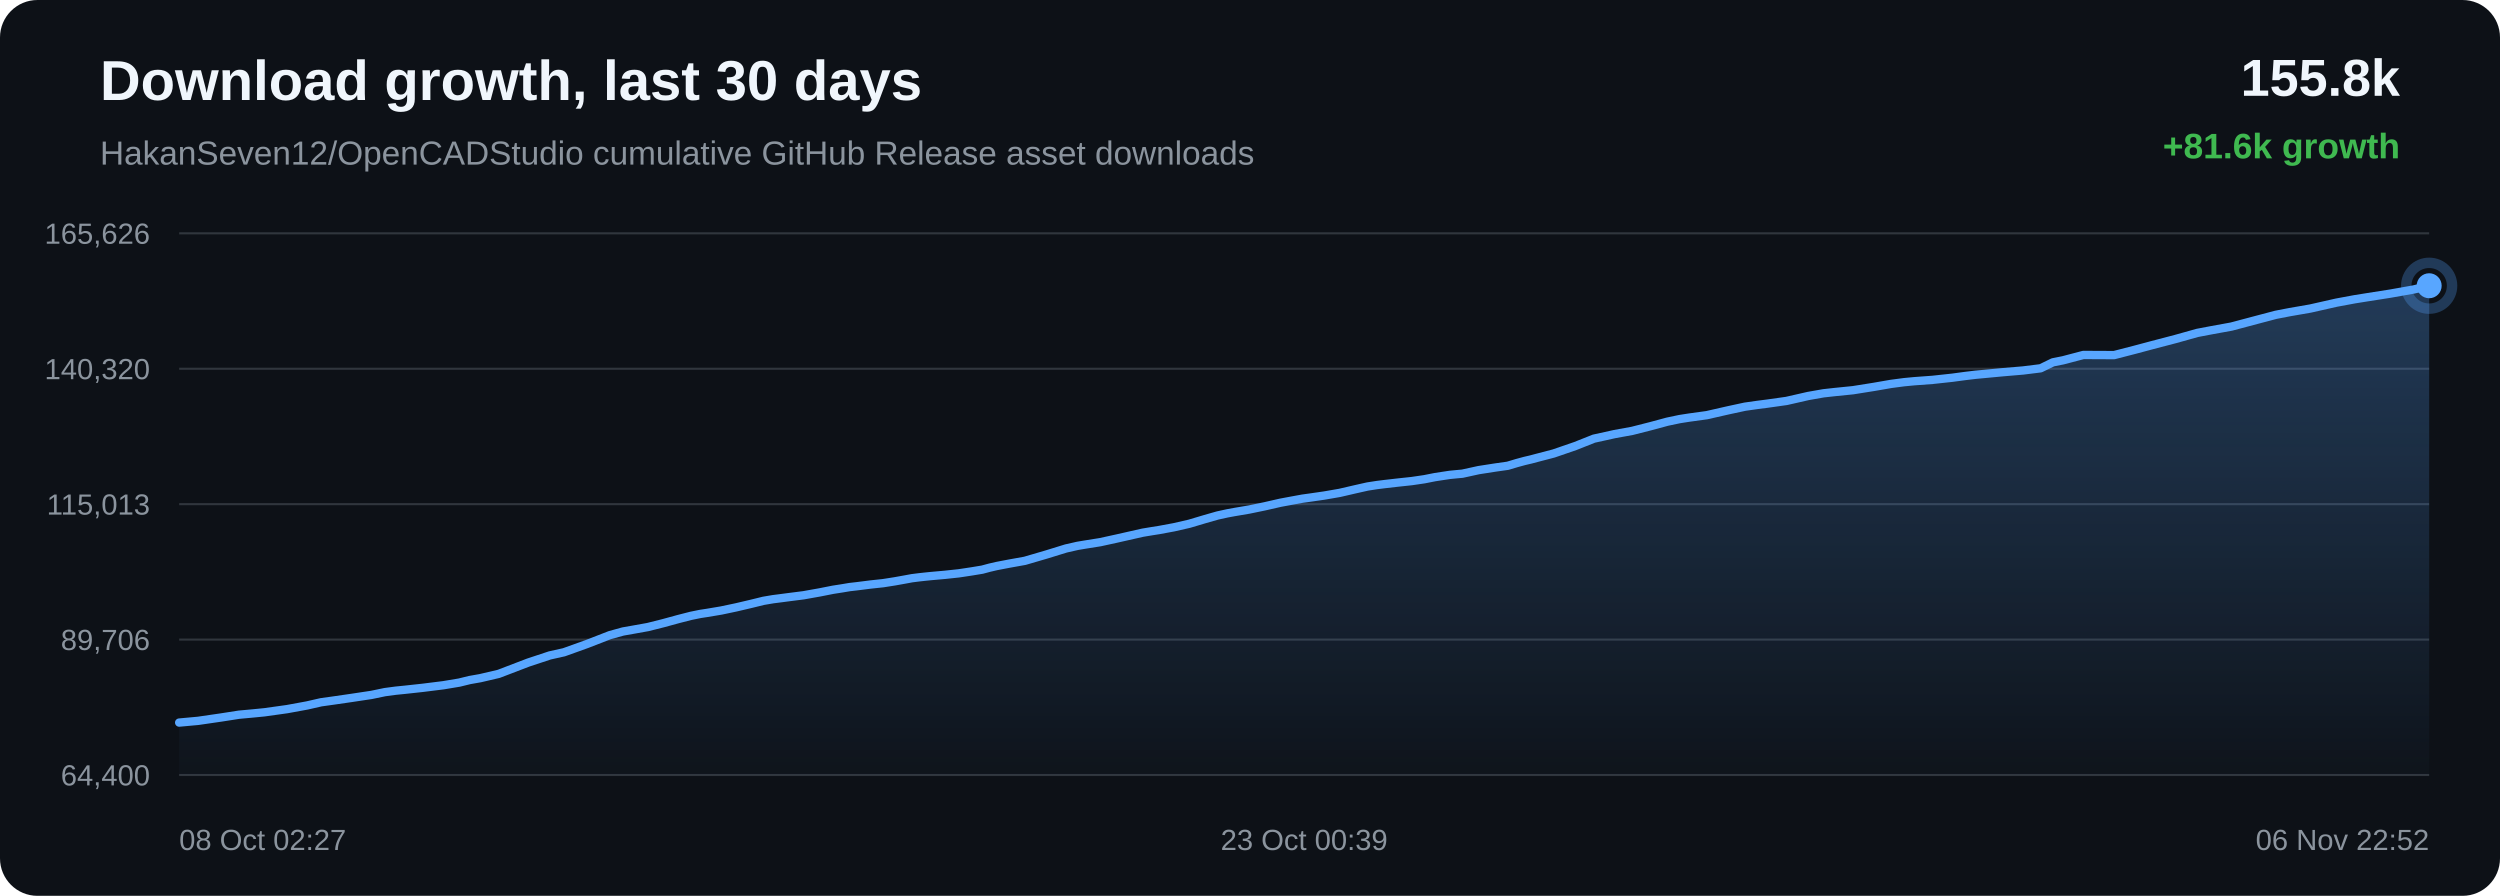
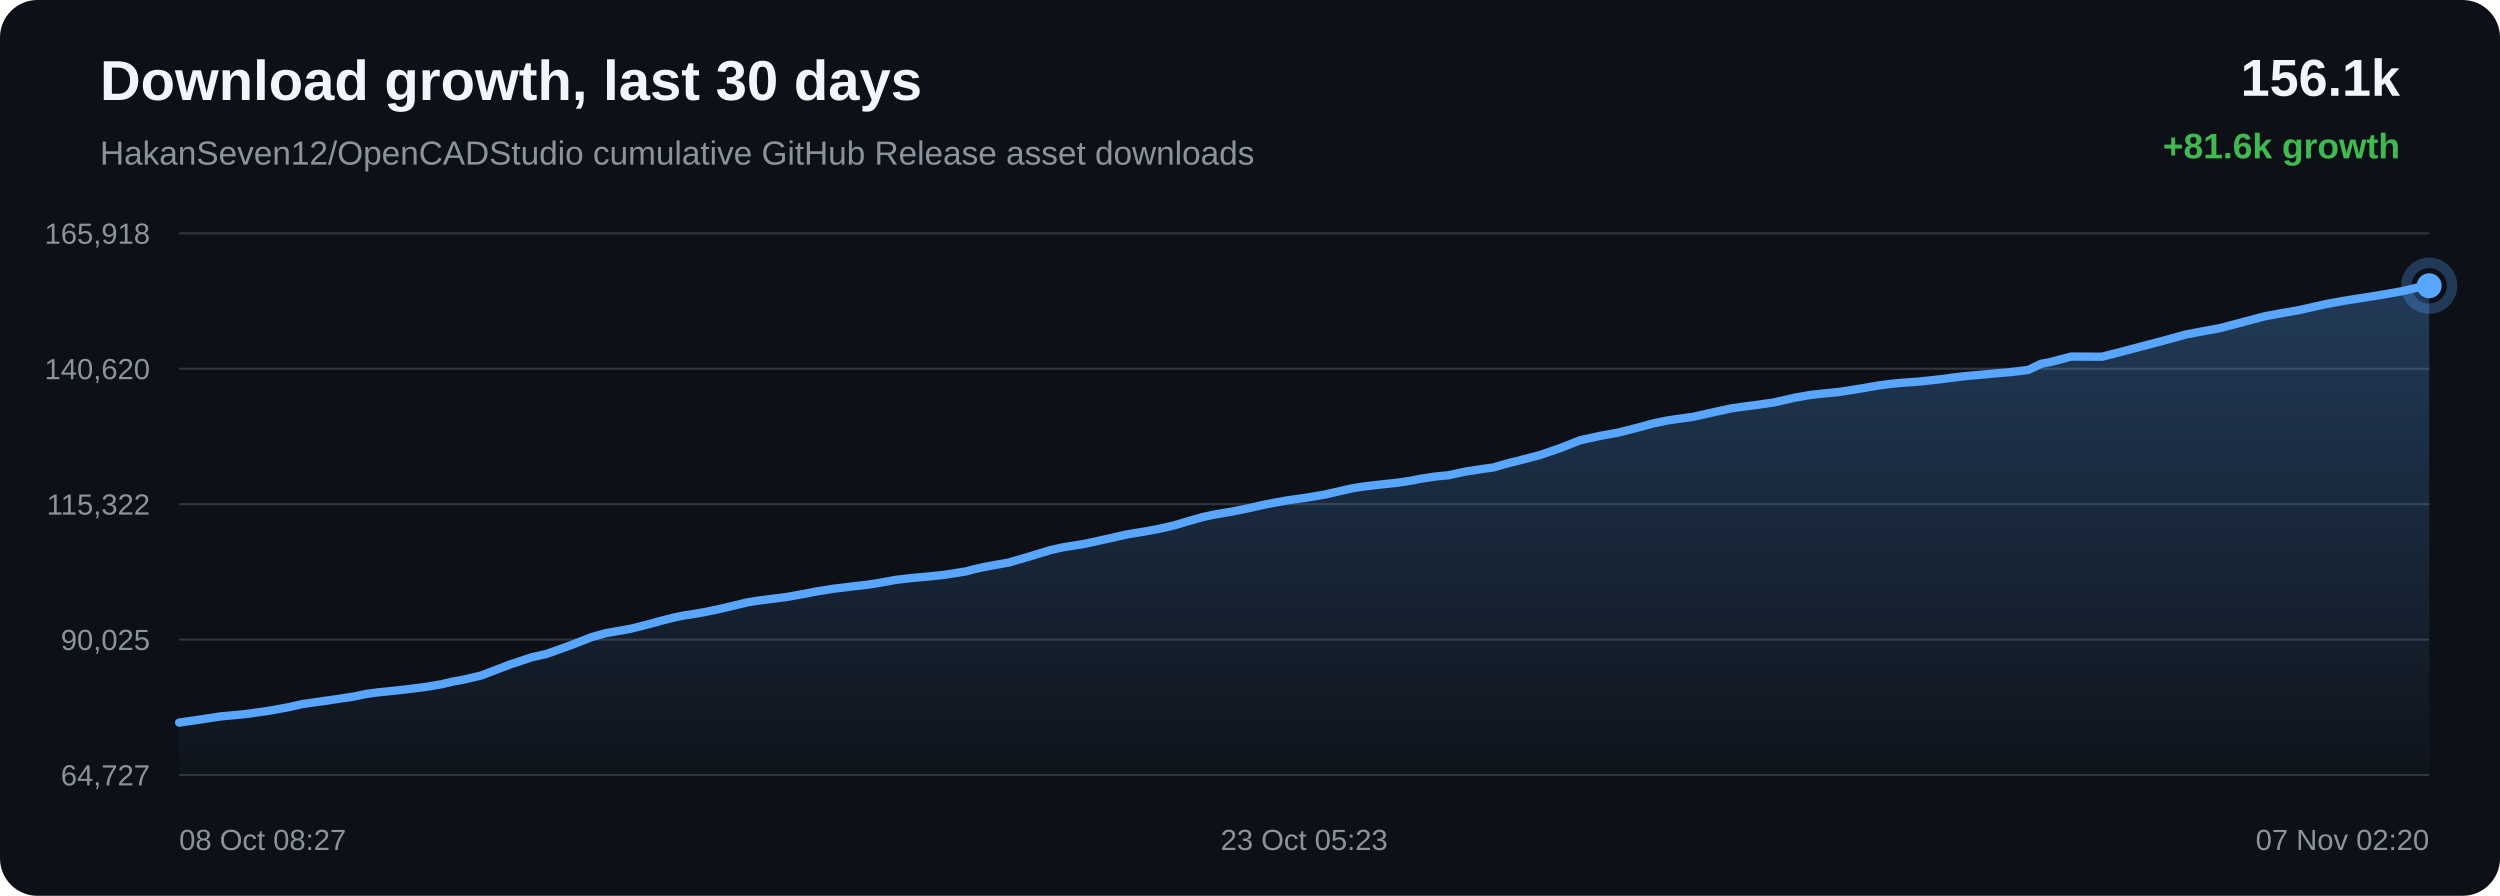
<svg xmlns="http://www.w3.org/2000/svg" width="1200" height="430" viewBox="0 0 1200 430">
  <defs>
    <linearGradient id="area" x1="0" x2="0" y1="0" y2="1">
      <stop offset="0%" stop-color="#58a6ff" stop-opacity="0.28" />
      <stop offset="100%" stop-color="#58a6ff" stop-opacity="0.02" />
    </linearGradient>
  </defs>
  <rect width="100%" height="100%" rx="18" fill="#0d1117" />
  <text x="48" y="48" fill="#f0f6fc" font-family="Arial, sans-serif" font-size="27" font-weight="700">Download growth, last 30 days</text>
  <text x="48" y="79" fill="#8b949e" font-family="Arial, sans-serif" font-size="16">HakanSeven12/OpenCADStudio cumulative GitHub Release asset downloads</text>
-   <text x="1152" y="46" text-anchor="end" fill="#f0f6fc" font-family="Arial, sans-serif" font-size="25" font-weight="700">155.8k</text>
+   <text x="1152" y="46" text-anchor="end" fill="#f0f6fc" font-family="Arial, sans-serif" font-size="25" font-weight="700">156.1k</text>
  <text x="1152" y="76" text-anchor="end" fill="#3fb950" font-family="Arial, sans-serif" font-size="17" font-weight="700">+81.6k growth</text>
  <line x1="86" y1="112.00" x2="1166" y2="112.00" stroke="#30363d" stroke-width="1" />
  <line x1="86" y1="177.00" x2="1166" y2="177.00" stroke="#30363d" stroke-width="1" />
  <line x1="86" y1="242.00" x2="1166" y2="242.00" stroke="#30363d" stroke-width="1" />
  <line x1="86" y1="307.00" x2="1166" y2="307.00" stroke="#30363d" stroke-width="1" />
  <line x1="86" y1="372.00" x2="1166" y2="372.00" stroke="#30363d" stroke-width="1" />
-   <text x="72" y="117.00" text-anchor="end" fill="#8b949e" font-family="Arial, sans-serif" font-size="14">165,626</text>
-   <text x="72" y="182.00" text-anchor="end" fill="#8b949e" font-family="Arial, sans-serif" font-size="14">140,320</text>
-   <text x="72" y="247.00" text-anchor="end" fill="#8b949e" font-family="Arial, sans-serif" font-size="14">115,013</text>
-   <text x="72" y="312.00" text-anchor="end" fill="#8b949e" font-family="Arial, sans-serif" font-size="14">89,706</text>
-   <text x="72" y="377.00" text-anchor="end" fill="#8b949e" font-family="Arial, sans-serif" font-size="14">64,400</text>
-   <path d="M 86.00 346.84 L 95.05 346.01 L 106.19 344.39 L 114.71 343.06 L 121.29 342.46 L 126.95 341.90 L 137.86 340.37 L 147.41 338.62 L 154.12 337.09 L 159.50 336.34 L 168.47 335.04 L 178.29 333.56 L 184.75 332.22 L 190.02 331.52 L 194.32 331.09 L 202.87 330.16 L 212.79 328.92 L 220.48 327.64 L 225.44 326.42 L 230.54 325.52 L 239.39 323.45 L 253.56 318.03 L 263.88 314.61 L 270.73 313.08 L 281.78 309.11 L 292.70 304.87 L 299.05 303.11 L 303.55 302.32 L 310.96 300.99 L 318.36 299.13 L 325.49 297.18 L 331.66 295.60 L 336.12 294.69 L 339.46 294.18 L 346.23 293.04 L 353.38 291.53 L 360.65 289.82 L 366.48 288.39 L 371.08 287.61 L 374.24 287.21 L 378.56 286.64 L 385.71 285.73 L 393.45 284.35 L 399.88 283.08 L 404.18 282.41 L 407.81 281.80 L 411.23 281.41 L 417.85 280.57 L 423.92 279.92 L 429.51 279.04 L 434.46 278.15 L 437.76 277.54 L 441.36 277.09 L 444.48 276.75 L 446.98 276.50 L 453.60 275.91 L 460.25 275.20 L 466.46 274.26 L 471.49 273.43 L 474.99 272.49 L 478.38 271.70 L 481.35 271.13 L 484.43 270.54 L 491.95 269.19 L 502.32 266.15 L 511.66 263.27 L 517.21 262.01 L 520.91 261.39 L 528.12 260.24 L 536.16 258.48 L 548.45 255.70 L 552.96 254.95 L 556.38 254.41 L 563.50 253.09 L 570.91 251.39 L 578.42 249.15 L 584.42 247.44 L 589.12 246.41 L 592.48 245.79 L 599.54 244.59 L 607.08 243.03 L 614.62 241.31 L 620.40 240.23 L 625.15 239.36 L 628.62 238.88 L 635.66 237.86 L 643.02 236.59 L 650.40 234.88 L 656.39 233.53 L 660.95 232.82 L 664.66 232.36 L 671.11 231.62 L 677.65 230.92 L 683.70 230.03 L 688.76 229.03 L 692.13 228.51 L 695.84 227.95 L 698.98 227.64 L 701.95 227.37 L 709.75 225.66 L 717.71 224.42 L 723.72 223.57 L 728.04 222.28 L 731.79 221.26 L 734.77 220.56 L 737.82 219.75 L 745.74 217.68 L 756.11 214.11 L 765.04 210.56 L 770.69 209.32 L 775.00 208.36 L 783.46 206.82 L 792.30 204.57 L 800.30 202.41 L 806.18 201.17 L 810.66 200.47 L 819.27 199.28 L 829.61 196.93 L 837.58 195.21 L 843.40 194.38 L 848.23 193.76 L 857.52 192.45 L 867.96 190.07 L 875.23 188.79 L 880.81 188.17 L 889.44 187.30 L 899.43 185.71 L 907.67 184.28 L 913.95 183.45 L 918.88 182.98 L 927.59 182.34 L 937.09 181.31 L 943.35 180.47 L 948.20 179.89 L 952.60 179.48 L 961.31 178.66 L 971.06 177.83 L 979.51 176.78 L 985.39 173.92 L 990.25 172.95 L 1000.02 170.38 L 1014.77 170.45 L 1024.61 167.91 L 1032.96 165.68 L 1044.19 162.74 L 1054.74 159.79 L 1061.46 158.51 L 1071.08 156.76 L 1083.23 153.53 L 1092.39 151.11 L 1099.02 149.83 L 1108.96 148.10 L 1121.49 145.27 L 1130.21 143.65 L 1136.59 142.63 L 1147.41 140.93 L 1158.51 138.96 L 1166.00 137.16 L 1166.00 372.00 L 86.00 372.00 Z" fill="url(#area)" />
-   <path d="M 86.00 346.84 L 95.05 346.01 L 106.19 344.39 L 114.71 343.06 L 121.29 342.46 L 126.95 341.90 L 137.86 340.37 L 147.41 338.62 L 154.12 337.09 L 159.50 336.34 L 168.47 335.04 L 178.29 333.56 L 184.75 332.22 L 190.02 331.52 L 194.32 331.09 L 202.87 330.16 L 212.79 328.92 L 220.48 327.64 L 225.44 326.42 L 230.54 325.52 L 239.39 323.45 L 253.56 318.03 L 263.88 314.61 L 270.73 313.08 L 281.78 309.11 L 292.70 304.87 L 299.05 303.11 L 303.55 302.32 L 310.96 300.99 L 318.36 299.13 L 325.49 297.18 L 331.66 295.60 L 336.12 294.69 L 339.46 294.18 L 346.23 293.04 L 353.38 291.53 L 360.65 289.82 L 366.48 288.39 L 371.08 287.61 L 374.24 287.21 L 378.56 286.64 L 385.71 285.73 L 393.45 284.35 L 399.88 283.08 L 404.18 282.41 L 407.81 281.80 L 411.23 281.41 L 417.85 280.57 L 423.92 279.92 L 429.51 279.04 L 434.46 278.15 L 437.76 277.54 L 441.36 277.09 L 444.48 276.75 L 446.98 276.50 L 453.60 275.91 L 460.25 275.20 L 466.46 274.26 L 471.49 273.43 L 474.99 272.49 L 478.38 271.70 L 481.35 271.13 L 484.43 270.54 L 491.95 269.19 L 502.32 266.15 L 511.66 263.27 L 517.21 262.01 L 520.91 261.39 L 528.12 260.24 L 536.16 258.48 L 548.45 255.70 L 552.96 254.95 L 556.38 254.41 L 563.50 253.09 L 570.91 251.39 L 578.42 249.15 L 584.42 247.44 L 589.12 246.41 L 592.48 245.79 L 599.54 244.59 L 607.08 243.03 L 614.62 241.31 L 620.40 240.23 L 625.15 239.36 L 628.62 238.88 L 635.66 237.86 L 643.02 236.59 L 650.40 234.88 L 656.39 233.53 L 660.95 232.82 L 664.66 232.36 L 671.11 231.62 L 677.65 230.92 L 683.70 230.03 L 688.76 229.03 L 692.13 228.51 L 695.84 227.95 L 698.98 227.64 L 701.95 227.37 L 709.75 225.66 L 717.71 224.42 L 723.72 223.57 L 728.04 222.28 L 731.79 221.26 L 734.77 220.56 L 737.82 219.75 L 745.74 217.68 L 756.11 214.11 L 765.04 210.56 L 770.69 209.32 L 775.00 208.36 L 783.46 206.82 L 792.30 204.57 L 800.30 202.41 L 806.18 201.17 L 810.66 200.47 L 819.27 199.28 L 829.61 196.93 L 837.58 195.21 L 843.40 194.38 L 848.23 193.76 L 857.52 192.45 L 867.96 190.07 L 875.23 188.79 L 880.81 188.17 L 889.44 187.30 L 899.43 185.71 L 907.67 184.28 L 913.95 183.45 L 918.88 182.98 L 927.59 182.34 L 937.09 181.31 L 943.35 180.47 L 948.20 179.89 L 952.60 179.48 L 961.31 178.66 L 971.06 177.83 L 979.51 176.78 L 985.39 173.92 L 990.25 172.95 L 1000.02 170.38 L 1014.77 170.45 L 1024.61 167.91 L 1032.96 165.68 L 1044.19 162.74 L 1054.74 159.79 L 1061.46 158.51 L 1071.08 156.76 L 1083.23 153.53 L 1092.39 151.11 L 1099.02 149.83 L 1108.96 148.10 L 1121.49 145.27 L 1130.21 143.65 L 1136.59 142.63 L 1147.41 140.93 L 1158.51 138.96 L 1166.00 137.16" fill="none" stroke="#58a6ff" stroke-width="4" stroke-linecap="round" stroke-linejoin="round" />
+   <text x="72" y="117.00" text-anchor="end" fill="#8b949e" font-family="Arial, sans-serif" font-size="14">165,918</text>
+   <text x="72" y="182.00" text-anchor="end" fill="#8b949e" font-family="Arial, sans-serif" font-size="14">140,620</text>
+   <text x="72" y="247.00" text-anchor="end" fill="#8b949e" font-family="Arial, sans-serif" font-size="14">115,322</text>
+   <text x="72" y="312.00" text-anchor="end" fill="#8b949e" font-family="Arial, sans-serif" font-size="14">90,025</text>
+   <text x="72" y="377.00" text-anchor="end" fill="#8b949e" font-family="Arial, sans-serif" font-size="14">64,727</text>
+   <path d="M 86.00 346.84 L 97.18 345.22 L 105.74 343.89 L 112.34 343.29 L 118.02 342.73 L 128.96 341.20 L 138.55 339.45 L 145.29 337.92 L 150.68 337.17 L 159.69 335.87 L 169.54 334.39 L 176.02 333.05 L 181.31 332.35 L 185.63 331.91 L 194.21 330.99 L 204.17 329.75 L 211.88 328.46 L 216.86 327.25 L 221.98 326.34 L 230.86 324.28 L 245.08 318.85 L 255.43 315.43 L 262.31 313.90 L 273.40 309.93 L 284.36 305.69 L 290.73 303.92 L 295.24 303.13 L 302.69 301.81 L 310.11 299.94 L 317.27 297.99 L 323.46 296.42 L 327.94 295.50 L 331.28 294.99 L 338.08 293.85 L 345.26 292.34 L 352.55 290.63 L 358.40 289.20 L 363.02 288.42 L 366.19 288.02 L 370.53 287.45 L 377.70 286.54 L 385.46 285.16 L 391.92 283.89 L 396.24 283.22 L 399.88 282.61 L 403.32 282.22 L 409.96 281.38 L 416.04 280.72 L 421.66 279.85 L 426.63 278.96 L 429.93 278.35 L 433.55 277.90 L 436.68 277.55 L 439.19 277.30 L 445.83 276.71 L 452.51 276.01 L 458.74 275.06 L 463.79 274.24 L 467.30 273.30 L 470.70 272.51 L 473.68 271.93 L 476.77 271.35 L 484.32 269.99 L 494.72 266.95 L 504.10 264.07 L 509.67 262.81 L 513.39 262.20 L 520.62 261.04 L 528.69 259.28 L 541.02 256.50 L 545.55 255.75 L 548.98 255.21 L 556.13 253.88 L 563.56 252.19 L 571.10 249.95 L 577.12 248.24 L 581.84 247.21 L 585.20 246.59 L 592.30 245.38 L 599.86 243.83 L 607.43 242.10 L 613.23 241.03 L 618.00 240.15 L 621.48 239.68 L 628.55 238.65 L 635.93 237.38 L 643.34 235.68 L 649.35 234.33 L 653.92 233.61 L 657.65 233.15 L 664.12 232.41 L 670.68 231.71 L 676.75 230.82 L 681.83 229.82 L 685.21 229.30 L 688.94 228.74 L 692.09 228.43 L 695.07 228.16 L 702.90 226.45 L 710.89 225.21 L 716.92 224.36 L 721.25 223.07 L 725.01 222.05 L 728.01 221.35 L 731.07 220.53 L 739.02 218.47 L 749.43 214.90 L 758.38 211.34 L 764.06 210.10 L 768.38 209.14 L 776.87 207.61 L 785.74 205.35 L 793.77 203.19 L 799.68 201.95 L 804.17 201.25 L 812.81 200.06 L 823.19 197.71 L 831.18 195.99 L 837.02 195.16 L 841.88 194.54 L 851.20 193.23 L 861.67 190.85 L 868.97 189.57 L 874.57 188.95 L 883.23 188.07 L 893.26 186.49 L 901.52 185.05 L 907.82 184.22 L 912.78 183.75 L 921.52 183.11 L 931.05 182.09 L 937.34 181.25 L 942.20 180.66 L 946.61 180.25 L 955.36 179.43 L 965.14 178.60 L 973.62 177.55 L 979.52 174.69 L 984.40 173.72 L 994.21 171.16 L 1009.00 171.22 L 1018.88 168.68 L 1027.27 166.45 L 1038.53 163.50 L 1049.12 160.56 L 1055.86 159.28 L 1065.52 157.52 L 1077.72 154.29 L 1086.91 151.87 L 1093.55 150.60 L 1103.53 148.86 L 1116.10 146.03 L 1124.86 144.41 L 1131.26 143.39 L 1142.12 141.69 L 1153.26 139.72 L 1160.78 137.92 L 1166.00 137.16 L 1166.00 372.00 L 86.00 372.00 Z" fill="url(#area)" />
+   <path d="M 86.00 346.84 L 97.18 345.22 L 105.74 343.89 L 112.34 343.29 L 118.02 342.73 L 128.96 341.20 L 138.55 339.45 L 145.29 337.92 L 150.68 337.17 L 159.69 335.87 L 169.54 334.39 L 176.02 333.05 L 181.31 332.35 L 185.63 331.91 L 194.21 330.99 L 204.17 329.75 L 211.88 328.46 L 216.86 327.25 L 221.98 326.34 L 230.86 324.28 L 245.08 318.85 L 255.43 315.43 L 262.31 313.90 L 273.40 309.93 L 284.36 305.69 L 290.73 303.92 L 295.24 303.13 L 302.69 301.81 L 310.11 299.94 L 317.27 297.99 L 323.46 296.42 L 327.94 295.50 L 331.28 294.99 L 338.08 293.85 L 345.26 292.34 L 352.55 290.63 L 358.40 289.20 L 363.02 288.42 L 366.19 288.02 L 370.53 287.45 L 377.70 286.54 L 385.46 285.16 L 391.92 283.89 L 396.24 283.22 L 399.88 282.61 L 403.32 282.22 L 409.96 281.38 L 416.04 280.72 L 421.66 279.85 L 426.63 278.96 L 429.93 278.35 L 433.55 277.90 L 436.68 277.55 L 439.19 277.30 L 445.83 276.71 L 452.51 276.01 L 458.74 275.06 L 463.79 274.24 L 467.30 273.30 L 470.70 272.51 L 473.68 271.93 L 476.77 271.35 L 484.32 269.99 L 494.72 266.95 L 504.10 264.07 L 509.67 262.81 L 513.39 262.20 L 520.62 261.04 L 528.69 259.28 L 541.02 256.50 L 545.55 255.75 L 548.98 255.21 L 556.13 253.88 L 563.56 252.19 L 571.10 249.95 L 577.12 248.24 L 581.84 247.21 L 585.20 246.59 L 592.30 245.38 L 599.86 243.83 L 607.43 242.10 L 613.23 241.03 L 618.00 240.15 L 621.48 239.68 L 628.55 238.65 L 635.93 237.38 L 643.34 235.68 L 649.35 234.33 L 653.92 233.61 L 657.65 233.15 L 664.12 232.41 L 670.68 231.71 L 676.75 230.82 L 681.83 229.82 L 685.21 229.30 L 688.94 228.74 L 692.09 228.43 L 695.07 228.16 L 702.90 226.45 L 710.89 225.21 L 716.92 224.36 L 721.25 223.07 L 725.01 222.05 L 728.01 221.35 L 731.07 220.53 L 739.02 218.47 L 749.43 214.90 L 758.38 211.34 L 764.06 210.10 L 768.38 209.14 L 776.87 207.61 L 785.74 205.35 L 793.77 203.19 L 799.68 201.95 L 804.17 201.25 L 812.81 200.06 L 823.19 197.71 L 831.18 195.99 L 837.02 195.16 L 841.88 194.54 L 851.20 193.23 L 861.67 190.85 L 868.97 189.57 L 874.57 188.95 L 883.23 188.07 L 893.26 186.49 L 901.52 185.05 L 907.82 184.22 L 912.78 183.75 L 921.52 183.11 L 931.05 182.09 L 937.34 181.25 L 942.20 180.66 L 946.61 180.25 L 955.36 179.43 L 965.14 178.60 L 973.62 177.55 L 979.52 174.69 L 984.40 173.72 L 994.21 171.16 L 1009.00 171.22 L 1018.88 168.68 L 1027.27 166.45 L 1038.53 163.50 L 1049.12 160.56 L 1055.86 159.28 L 1065.52 157.52 L 1077.72 154.29 L 1086.91 151.87 L 1093.55 150.60 L 1103.53 148.86 L 1116.10 146.03 L 1124.86 144.41 L 1131.26 143.39 L 1142.12 141.69 L 1153.26 139.72 L 1160.78 137.92 L 1166.00 137.16" fill="none" stroke="#58a6ff" stroke-width="4" stroke-linecap="round" stroke-linejoin="round" />
  <circle cx="1166.00" cy="137.16" r="6" fill="#58a6ff" />
  <circle cx="1166.00" cy="137.16" r="11" fill="none" stroke="#58a6ff" stroke-opacity="0.28" stroke-width="5" />
-   <text x="86.00" y="408" text-anchor="start" fill="#8b949e" font-family="Arial, sans-serif" font-size="14">08 Oct 02:27</text>
-   <text x="626.00" y="408" text-anchor="middle" fill="#8b949e" font-family="Arial, sans-serif" font-size="14">23 Oct 00:39</text>
-   <text x="1166.00" y="408" text-anchor="end" fill="#8b949e" font-family="Arial, sans-serif" font-size="14">06 Nov 22:52</text>
+   <text x="86.00" y="408" text-anchor="start" fill="#8b949e" font-family="Arial, sans-serif" font-size="14">08 Oct 08:27</text>
+   <text x="626.00" y="408" text-anchor="middle" fill="#8b949e" font-family="Arial, sans-serif" font-size="14">23 Oct 05:23</text>
+   <text x="1166.00" y="408" text-anchor="end" fill="#8b949e" font-family="Arial, sans-serif" font-size="14">07 Nov 02:20</text>
</svg>
